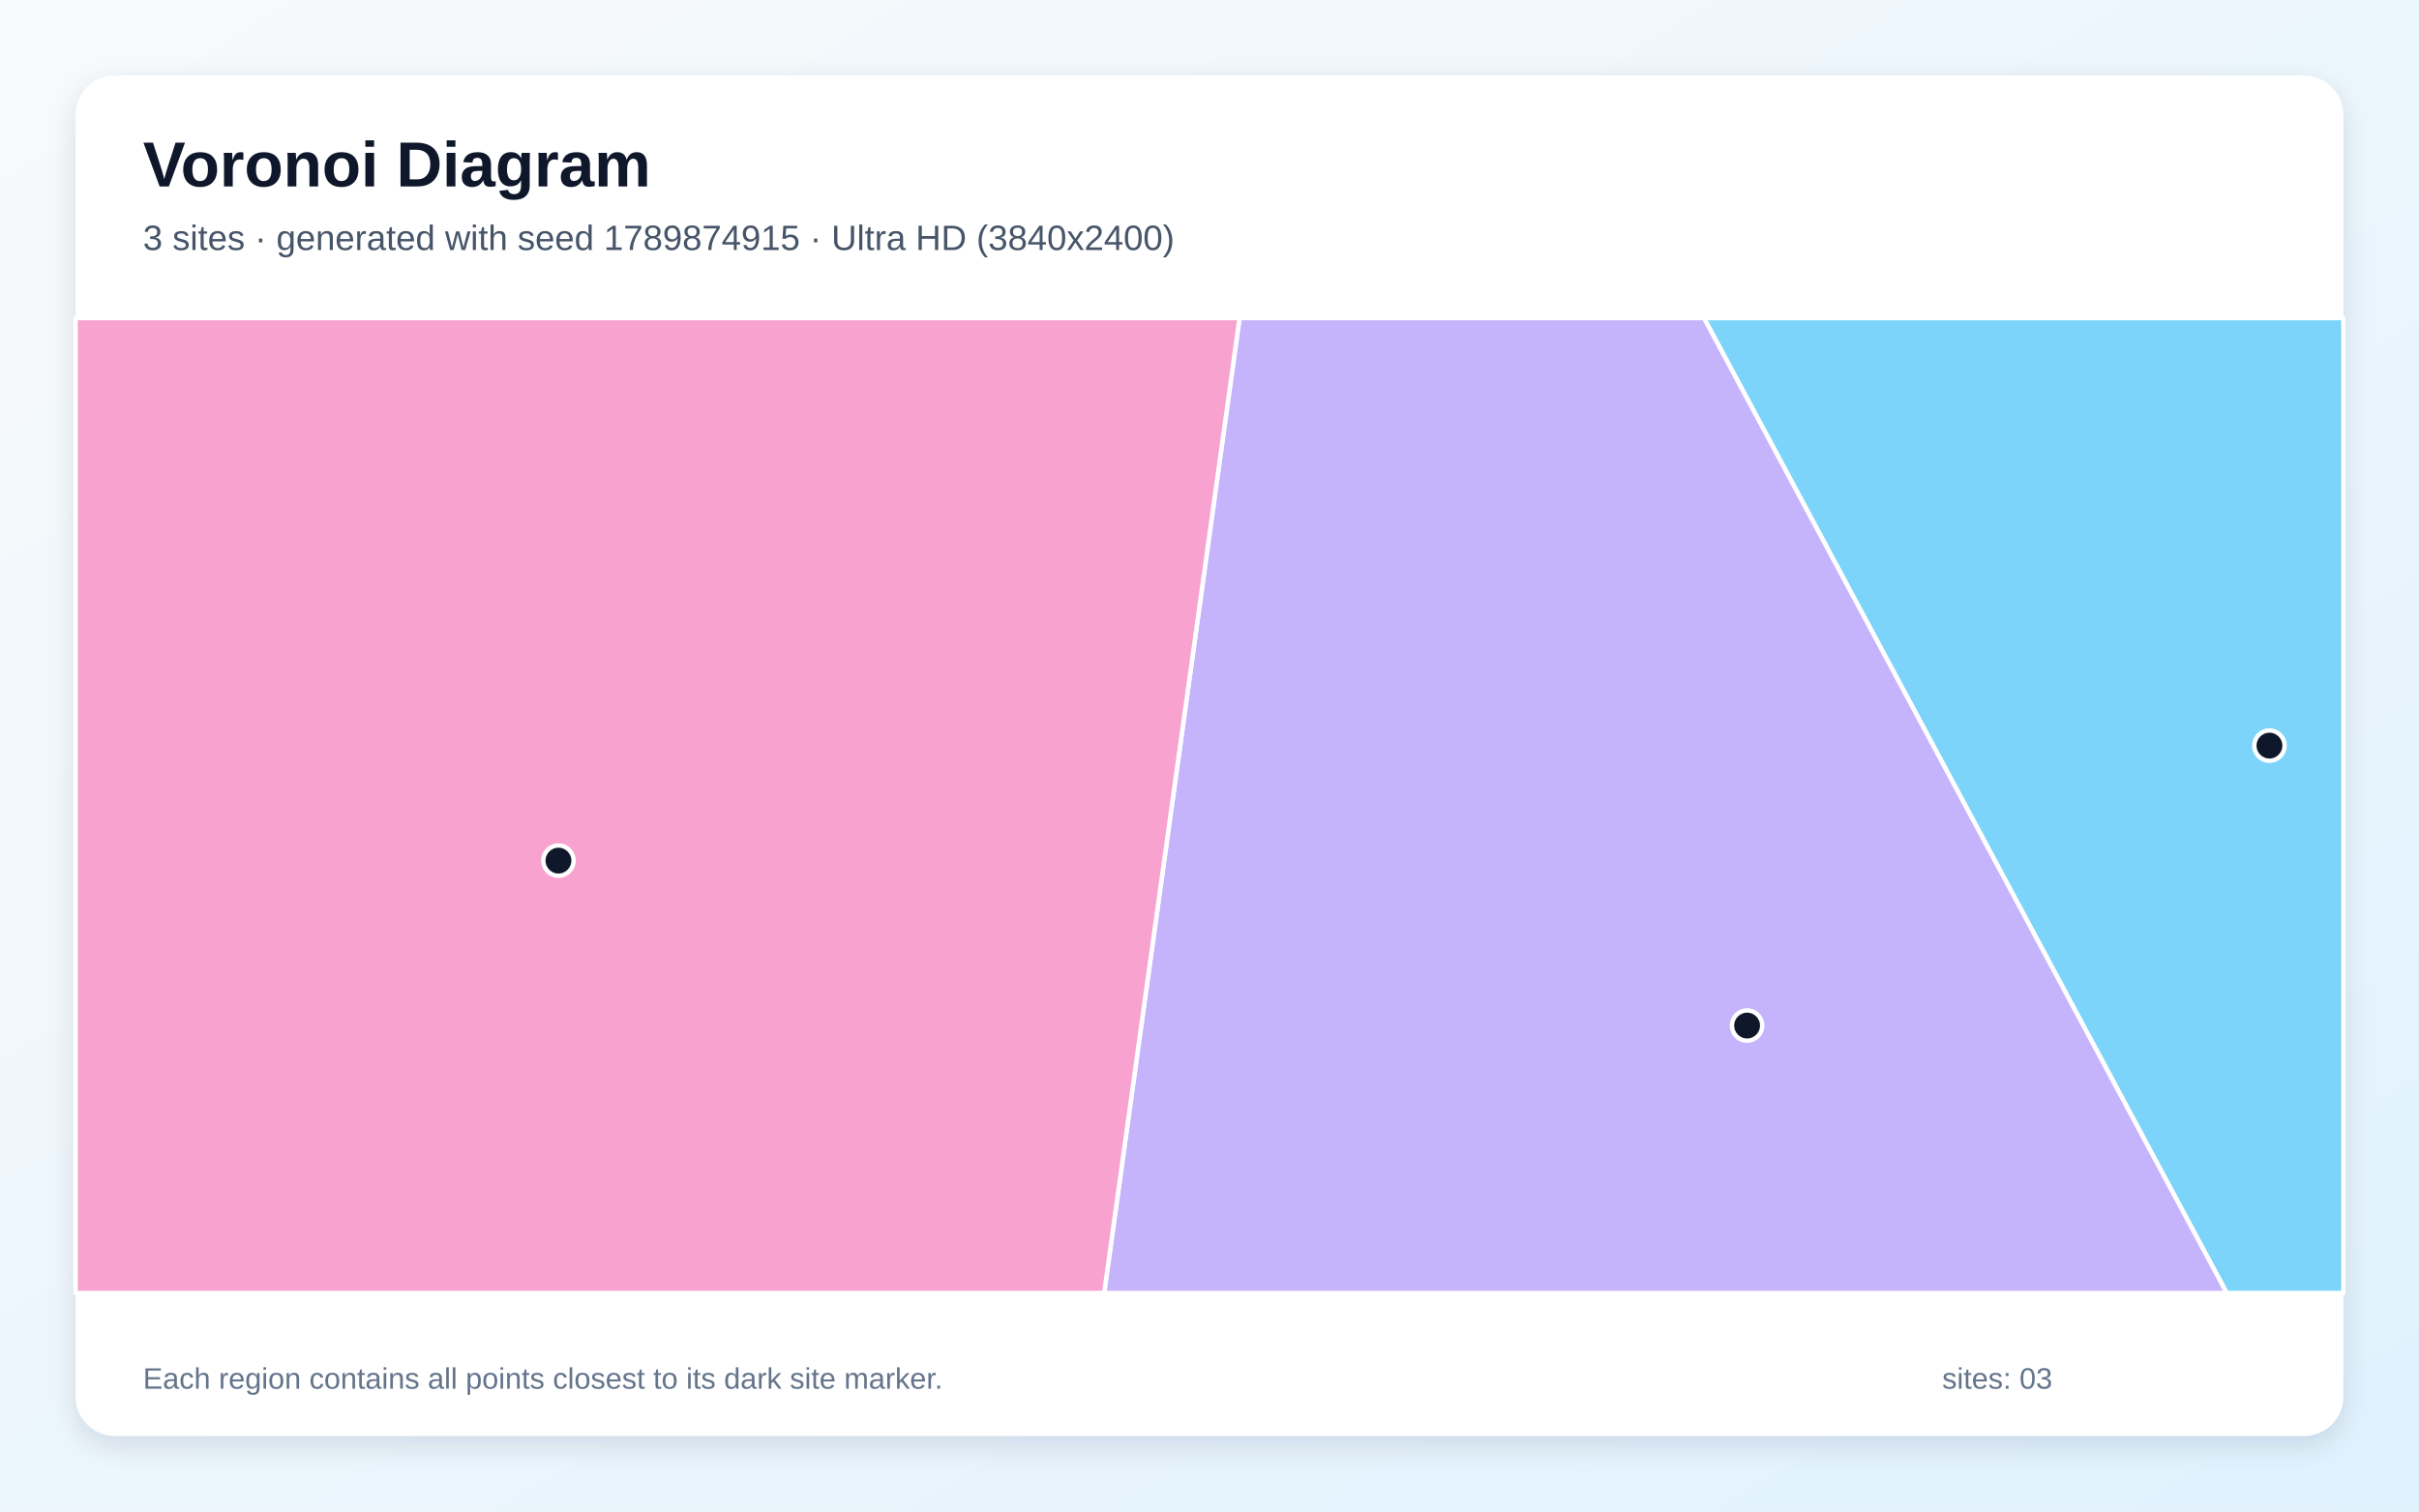
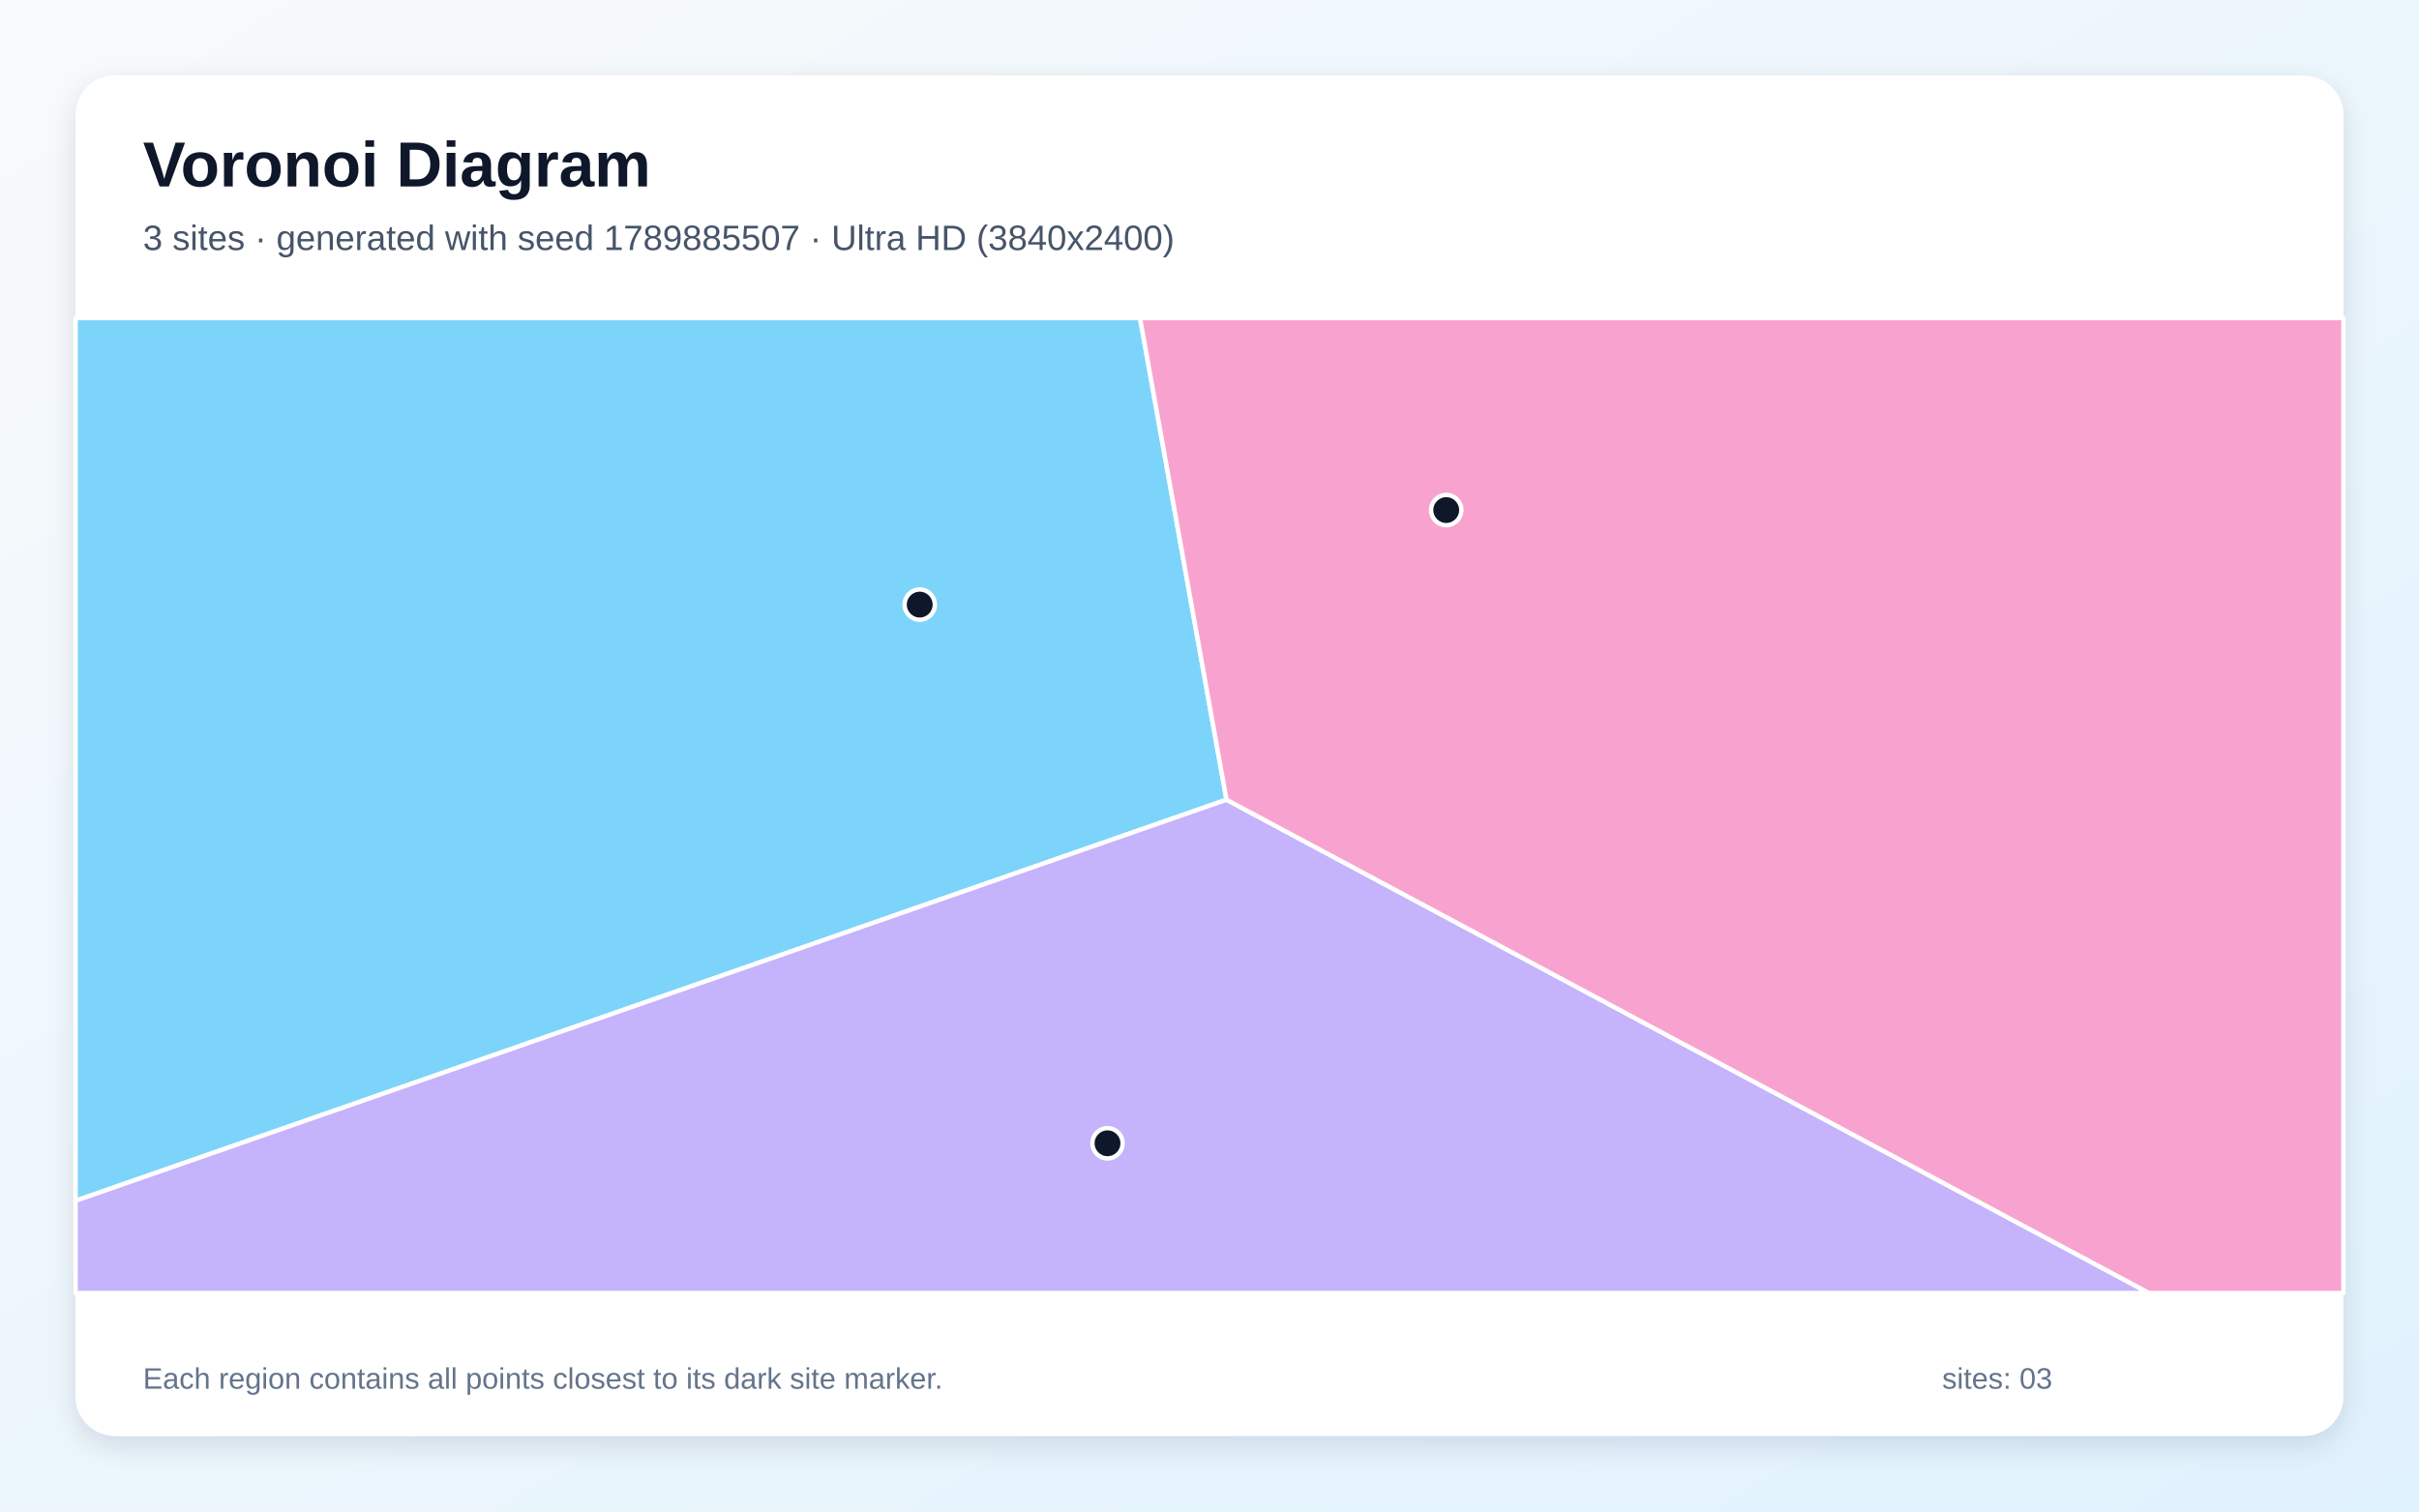
<svg xmlns="http://www.w3.org/2000/svg" width="3840" height="2400" viewBox="0 0 3840 2400" role="img" aria-labelledby="title description">
  <defs>
    <linearGradient id="background" x1="0" y1="0" x2="1" y2="1">
      <stop stop-color="#F8FAFC" />
      <stop offset="1" stop-color="#E0F2FE" />
    </linearGradient>
    <filter id="shadow" x="-5%" y="-5%" width="110%" height="110%">
      <feDropShadow dx="0" dy="15" stdDeviation="22" flood-color="#0F172A" flood-opacity=".12" />
    </filter>
  </defs>
  <rect width="3840" height="2400" fill="url(#background)" />
  <rect x="120" y="120" width="3600" height="2160" rx="63" fill="#FFFFFF" filter="url(#shadow)" />
  <g font-family="Arial, sans-serif">
    <text x="227" y="296" font-size="101" font-weight="700" fill="#0F172A">Voronoi Diagram</text>
-     <text x="227" y="397" font-size="56" fill="#475569">3 sites · generated with seed 1789874915 · Ultra HD (3840x2400)</text>
+     <text x="227" y="397" font-size="56" fill="#475569">3 sites · generated with seed 1789885507 · Ultra HD (3840x2400)</text>
  </g>
  <g stroke="#FFFFFF" stroke-width="7" stroke-linejoin="round">
-     <polygon points="2704.9,505.0 3720.0,505.0 3720.0,2053.0 3534.7,2053.0" fill="#38BDF8" fill-opacity="0.65" />
-     <polygon points="1967.7,505.0 2704.9,505.0 3534.7,2053.0 1752.8,2053.0" fill="#A78BFA" fill-opacity="0.65" />
-     <polygon points="120.0,505.0 1967.7,505.0 1752.8,2053.0 120.0,2053.0" fill="#F472B6" fill-opacity="0.65" />
+     <polygon points="1947.0,1269.8 120.0,1906.6 120.0,505.0 1809.7,505.0" fill="#38BDF8" fill-opacity="0.65" />
+     <polygon points="120.0,1906.6 1947.0,1269.8 3411.3,2053.0 120.0,2053.0" fill="#A78BFA" fill-opacity="0.65" />
+     <polygon points="1947.0,1269.8 1809.7,505.0 3720.0,505.0 3720.0,2053.0 3411.3,2053.0" fill="#F472B6" fill-opacity="0.65" />
  </g>
  <g>
-     <circle cx="3602.6" cy="1183.9" r="24" fill="#0F172A" stroke="#FFFFFF" stroke-width="7" />
-     <circle cx="2773.4" cy="1628.4" r="24" fill="#0F172A" stroke="#FFFFFF" stroke-width="7" />
-     <circle cx="886.5" cy="1366.5" r="24" fill="#0F172A" stroke="#FFFFFF" stroke-width="7" />
+     <circle cx="1460.0" cy="960.0" r="24" fill="#0F172A" stroke="#FFFFFF" stroke-width="7" />
+     <circle cx="1758.1" cy="1815.3" r="24" fill="#0F172A" stroke="#FFFFFF" stroke-width="7" />
+     <circle cx="2295.8" cy="809.9" r="24" fill="#0F172A" stroke="#FFFFFF" stroke-width="7" />
  </g>
  <g font-family="Arial, sans-serif" font-size="47" fill="#64748B">
    <text x="227" y="2205">Each region contains all points closest to its dark site marker.</text>
    <text x="3083" y="2205">sites: 03</text>
  </g>
</svg>
